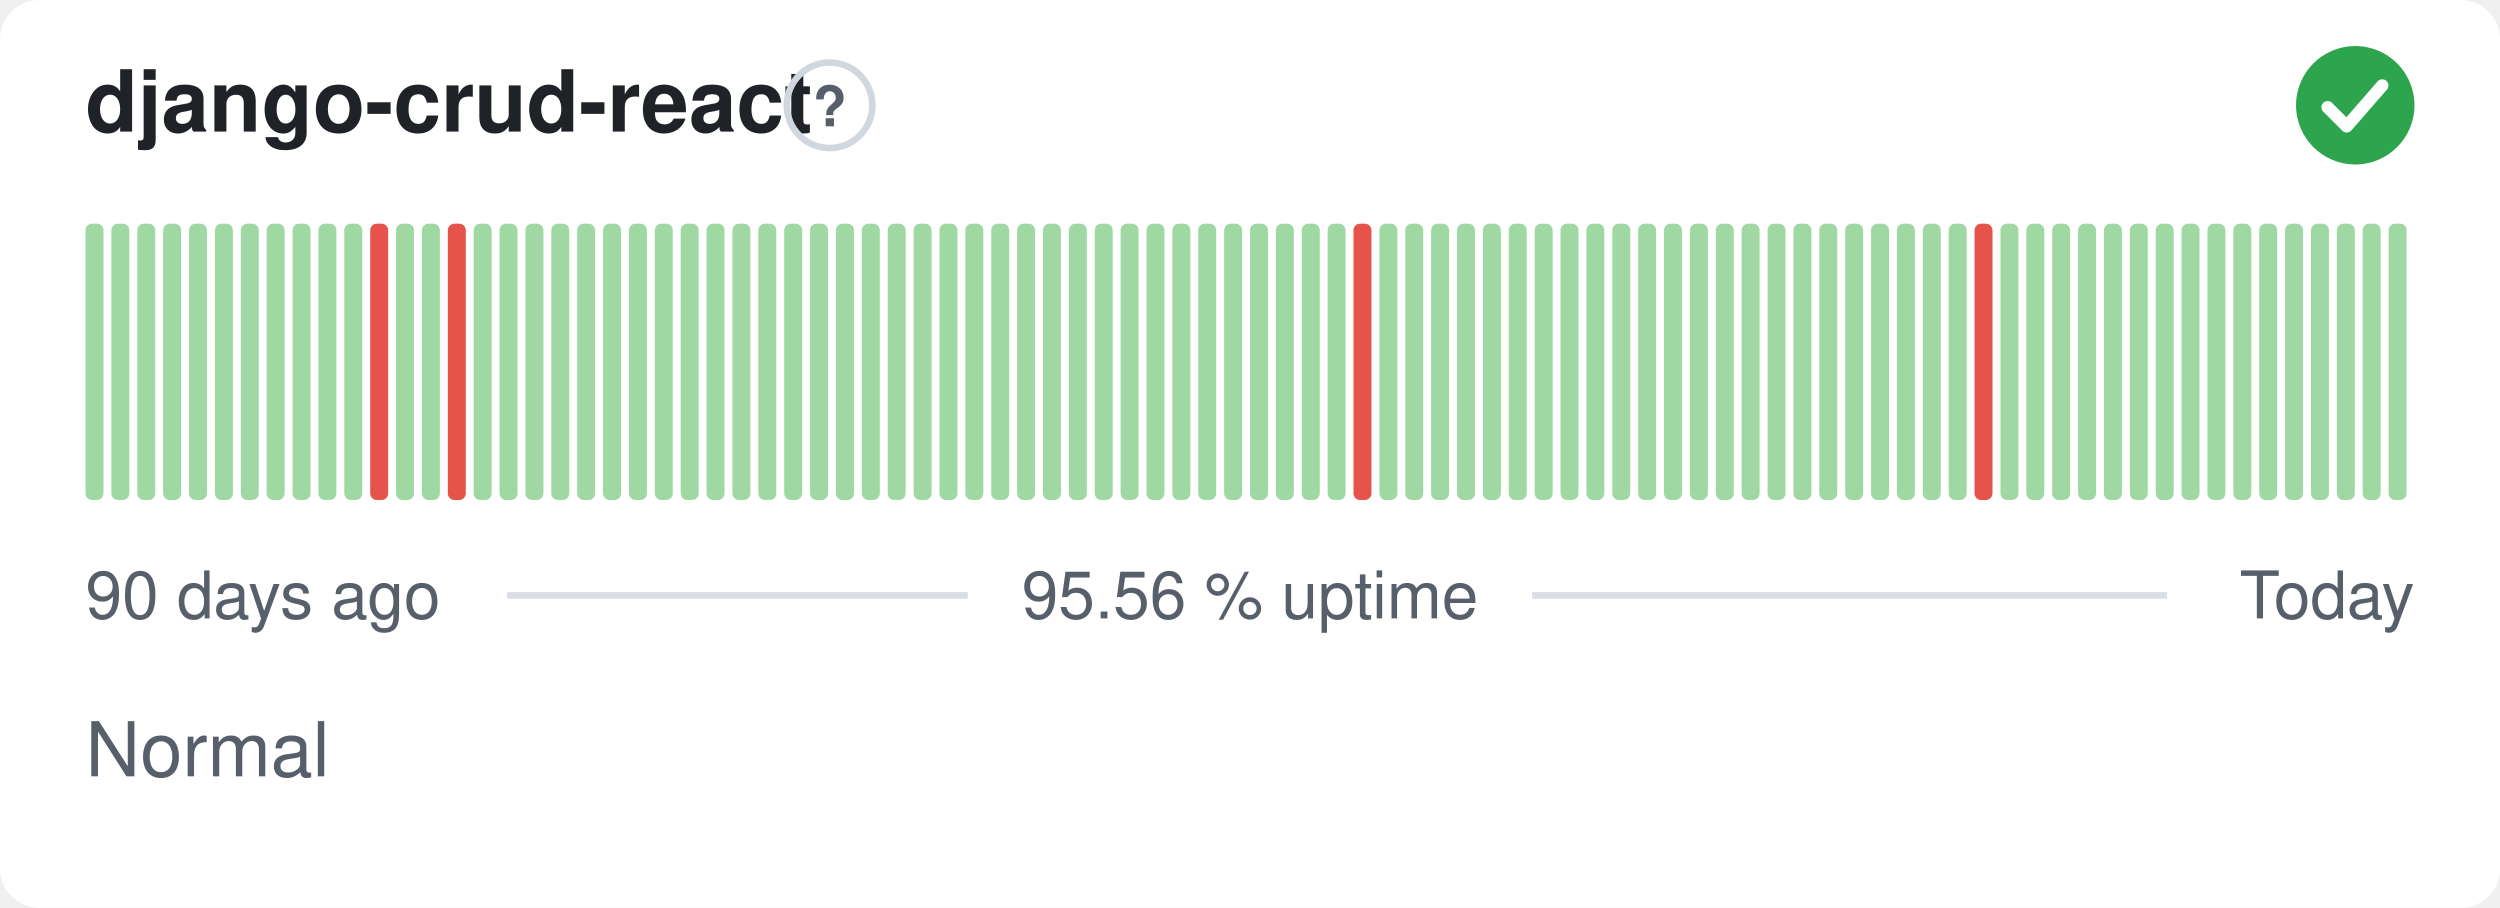
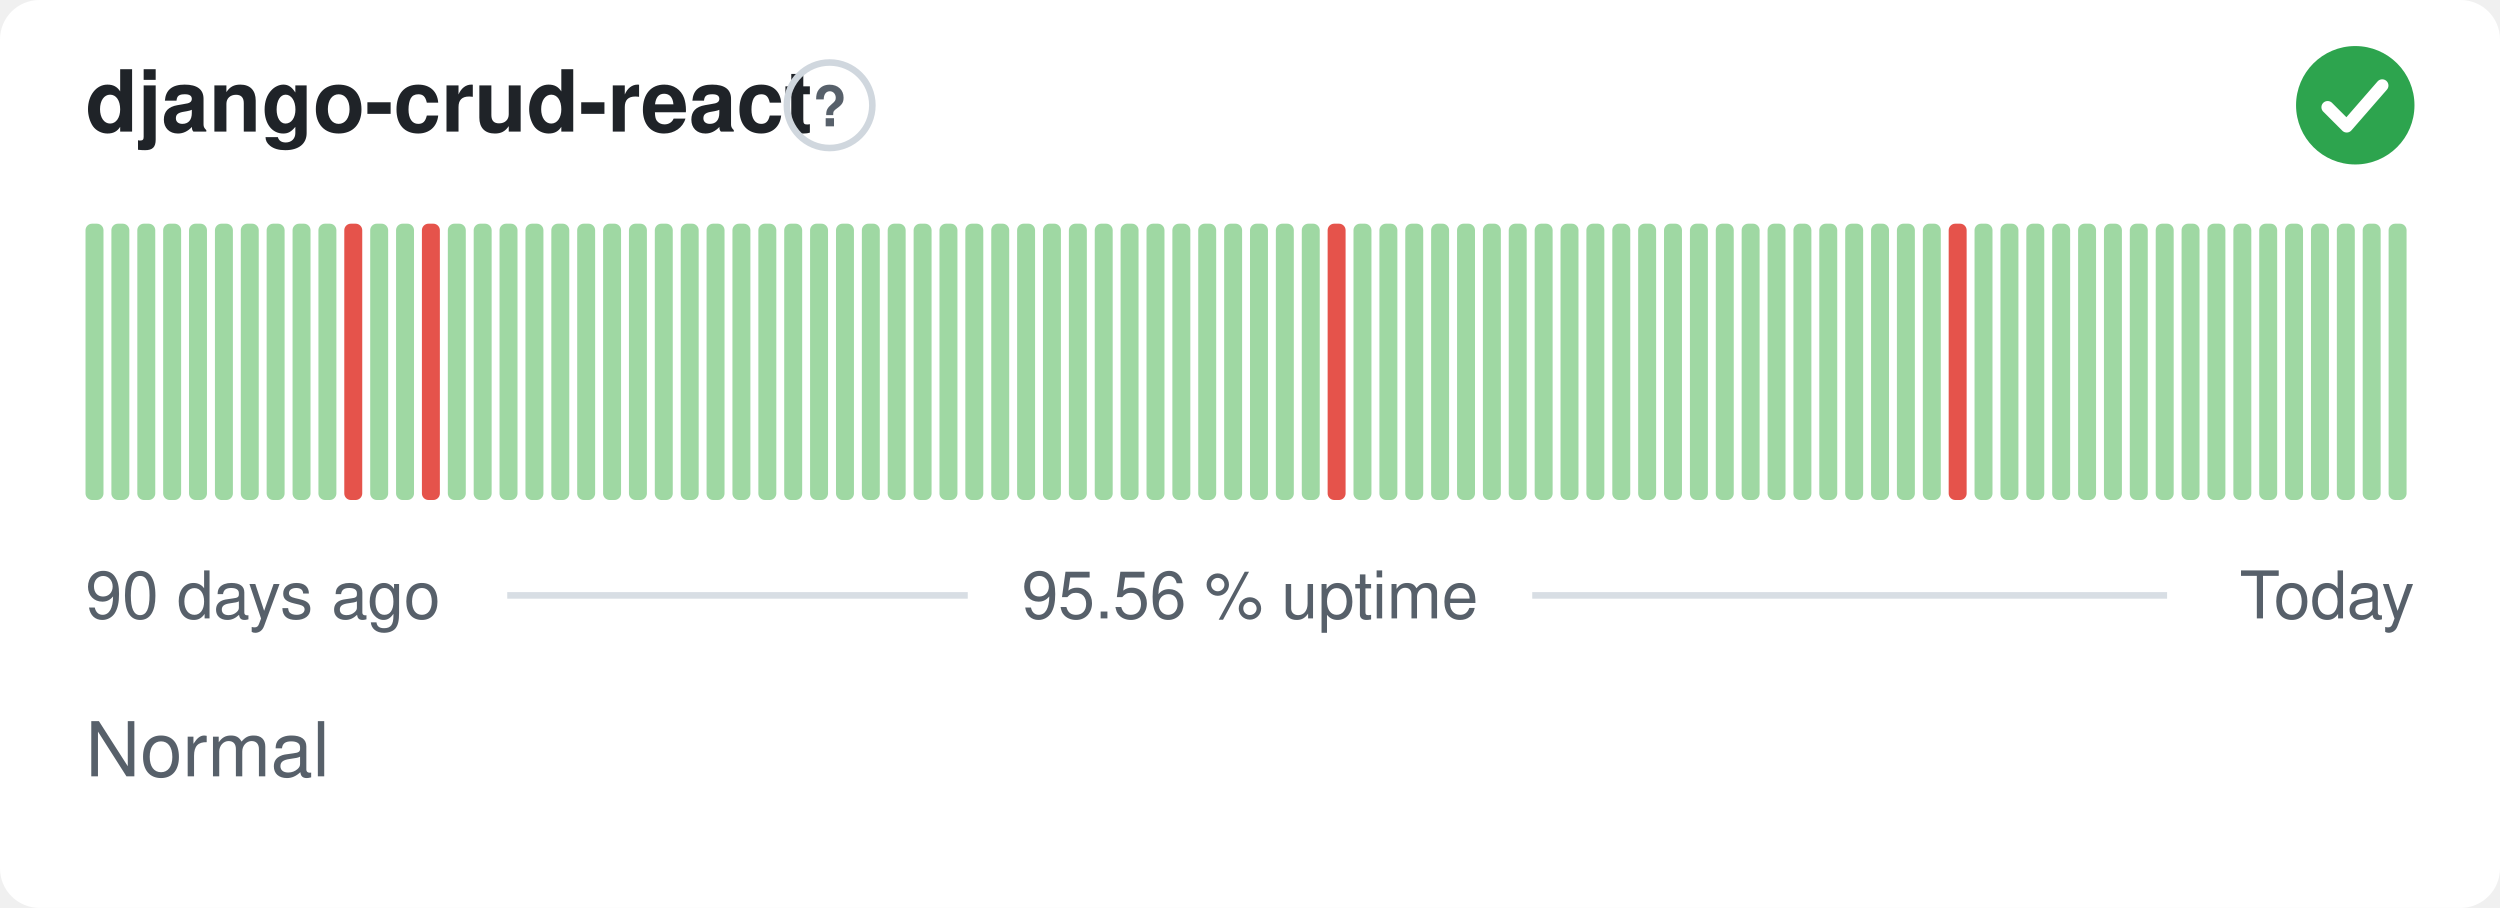
<svg xmlns="http://www.w3.org/2000/svg" width="380" height="138" viewBox="0 0 380 138" role="img" aria-label="django-crud-react: Normal, 95.56 % uptime over the last 90 days" font-family="-apple-system,BlinkMacSystemFont,'Segoe UI',Helvetica,Arial,sans-serif">
  <style>
    @media (prefers-color-scheme: dark) {
      .bg { fill: #0d1117 }
      .title { fill: #e6edf3 }
      .muted { fill: #8b949e }
      .hint { stroke: #30363d }
      .rule { stroke: #30363d }
      .nodata { fill: #21262d }
    }
  </style>
  <rect class="bg" width="380" height="138" rx="6" fill="#ffffff" />
  <text class="title" x="13" y="20" font-size="13" font-weight="600" fill="#1f2328">django-crud-react</text>
  <circle class="hint" cx="126.1" cy="16" r="6.5" fill="none" stroke="#d0d7de" stroke-width="1" />
  <text class="muted" x="126.1" y="19.2" text-anchor="middle" font-size="8.5" font-weight="700" fill="#57606a">?</text>
  <circle cx="358" cy="16" r="9" fill="#2da44e" />
  <path d="M353.80 16.30l2.90 2.90 5.40 -6.20" fill="none" stroke="#fff" stroke-width="1.89" stroke-linecap="round" stroke-linejoin="round" />
  <rect x="13.00" y="34.00" width="2.73" height="42.00" rx="1" fill="#9fd8a3" />
  <rect x="16.93" y="34.00" width="2.73" height="42.00" rx="1" fill="#9fd8a3" />
  <rect x="20.87" y="34.00" width="2.73" height="42.00" rx="1" fill="#9fd8a3" />
  <rect x="24.80" y="34.00" width="2.73" height="42.00" rx="1" fill="#9fd8a3" />
  <rect x="28.73" y="34.00" width="2.73" height="42.00" rx="1" fill="#9fd8a3" />
  <rect x="32.67" y="34.00" width="2.73" height="42.00" rx="1" fill="#9fd8a3" />
  <rect x="36.60" y="34.00" width="2.73" height="42.00" rx="1" fill="#9fd8a3" />
  <rect x="40.53" y="34.00" width="2.73" height="42.00" rx="1" fill="#9fd8a3" />
  <rect x="44.47" y="34.00" width="2.73" height="42.00" rx="1" fill="#9fd8a3" />
  <rect x="48.40" y="34.00" width="2.73" height="42.00" rx="1" fill="#9fd8a3" />
-   <rect x="52.33" y="34.00" width="2.73" height="42.00" rx="1" fill="#9fd8a3" />
-   <rect x="56.27" y="34.00" width="2.73" height="42.00" rx="1" fill="#e5534b" />
+   <rect x="52.33" y="34.00" width="2.73" height="42.00" rx="1" fill="#e5534b" />
+   <rect x="56.27" y="34.00" width="2.73" height="42.00" rx="1" fill="#9fd8a3" />
  <rect x="60.20" y="34.00" width="2.73" height="42.00" rx="1" fill="#9fd8a3" />
-   <rect x="64.13" y="34.00" width="2.73" height="42.00" rx="1" fill="#9fd8a3" />
-   <rect x="68.07" y="34.00" width="2.73" height="42.00" rx="1" fill="#e5534b" />
+   <rect x="64.13" y="34.00" width="2.73" height="42.00" rx="1" fill="#e5534b" />
+   <rect x="68.07" y="34.00" width="2.73" height="42.00" rx="1" fill="#9fd8a3" />
  <rect x="72.00" y="34.00" width="2.73" height="42.00" rx="1" fill="#9fd8a3" />
  <rect x="75.93" y="34.00" width="2.73" height="42.00" rx="1" fill="#9fd8a3" />
  <rect x="79.87" y="34.00" width="2.73" height="42.00" rx="1" fill="#9fd8a3" />
  <rect x="83.80" y="34.00" width="2.73" height="42.00" rx="1" fill="#9fd8a3" />
  <rect x="87.73" y="34.00" width="2.73" height="42.00" rx="1" fill="#9fd8a3" />
  <rect x="91.67" y="34.00" width="2.73" height="42.00" rx="1" fill="#9fd8a3" />
  <rect x="95.60" y="34.00" width="2.73" height="42.00" rx="1" fill="#9fd8a3" />
  <rect x="99.53" y="34.00" width="2.73" height="42.00" rx="1" fill="#9fd8a3" />
  <rect x="103.47" y="34.00" width="2.73" height="42.00" rx="1" fill="#9fd8a3" />
  <rect x="107.40" y="34.00" width="2.73" height="42.00" rx="1" fill="#9fd8a3" />
  <rect x="111.33" y="34.00" width="2.73" height="42.00" rx="1" fill="#9fd8a3" />
  <rect x="115.27" y="34.00" width="2.73" height="42.00" rx="1" fill="#9fd8a3" />
  <rect x="119.20" y="34.00" width="2.73" height="42.00" rx="1" fill="#9fd8a3" />
  <rect x="123.13" y="34.00" width="2.73" height="42.00" rx="1" fill="#9fd8a3" />
  <rect x="127.07" y="34.00" width="2.73" height="42.00" rx="1" fill="#9fd8a3" />
  <rect x="131.00" y="34.00" width="2.73" height="42.00" rx="1" fill="#9fd8a3" />
  <rect x="134.93" y="34.00" width="2.73" height="42.00" rx="1" fill="#9fd8a3" />
  <rect x="138.87" y="34.00" width="2.73" height="42.00" rx="1" fill="#9fd8a3" />
  <rect x="142.80" y="34.00" width="2.73" height="42.00" rx="1" fill="#9fd8a3" />
  <rect x="146.73" y="34.00" width="2.73" height="42.00" rx="1" fill="#9fd8a3" />
  <rect x="150.67" y="34.00" width="2.73" height="42.00" rx="1" fill="#9fd8a3" />
  <rect x="154.60" y="34.00" width="2.73" height="42.00" rx="1" fill="#9fd8a3" />
  <rect x="158.53" y="34.00" width="2.73" height="42.00" rx="1" fill="#9fd8a3" />
  <rect x="162.47" y="34.00" width="2.73" height="42.00" rx="1" fill="#9fd8a3" />
  <rect x="166.40" y="34.00" width="2.73" height="42.00" rx="1" fill="#9fd8a3" />
  <rect x="170.33" y="34.00" width="2.73" height="42.00" rx="1" fill="#9fd8a3" />
  <rect x="174.27" y="34.00" width="2.73" height="42.00" rx="1" fill="#9fd8a3" />
  <rect x="178.20" y="34.00" width="2.73" height="42.00" rx="1" fill="#9fd8a3" />
  <rect x="182.13" y="34.00" width="2.73" height="42.00" rx="1" fill="#9fd8a3" />
  <rect x="186.07" y="34.00" width="2.73" height="42.00" rx="1" fill="#9fd8a3" />
  <rect x="190.00" y="34.00" width="2.73" height="42.00" rx="1" fill="#9fd8a3" />
  <rect x="193.93" y="34.00" width="2.73" height="42.00" rx="1" fill="#9fd8a3" />
  <rect x="197.87" y="34.00" width="2.73" height="42.00" rx="1" fill="#9fd8a3" />
-   <rect x="201.80" y="34.00" width="2.73" height="42.00" rx="1" fill="#9fd8a3" />
-   <rect x="205.73" y="34.00" width="2.73" height="42.00" rx="1" fill="#e5534b" />
+   <rect x="201.80" y="34.00" width="2.73" height="42.00" rx="1" fill="#e5534b" />
+   <rect x="205.73" y="34.00" width="2.73" height="42.00" rx="1" fill="#9fd8a3" />
  <rect x="209.67" y="34.00" width="2.73" height="42.00" rx="1" fill="#9fd8a3" />
  <rect x="213.60" y="34.00" width="2.73" height="42.00" rx="1" fill="#9fd8a3" />
  <rect x="217.53" y="34.00" width="2.73" height="42.00" rx="1" fill="#9fd8a3" />
  <rect x="221.47" y="34.00" width="2.73" height="42.00" rx="1" fill="#9fd8a3" />
  <rect x="225.40" y="34.00" width="2.73" height="42.00" rx="1" fill="#9fd8a3" />
  <rect x="229.33" y="34.00" width="2.73" height="42.00" rx="1" fill="#9fd8a3" />
  <rect x="233.27" y="34.00" width="2.73" height="42.00" rx="1" fill="#9fd8a3" />
  <rect x="237.20" y="34.00" width="2.73" height="42.00" rx="1" fill="#9fd8a3" />
  <rect x="241.13" y="34.00" width="2.73" height="42.00" rx="1" fill="#9fd8a3" />
  <rect x="245.07" y="34.00" width="2.73" height="42.00" rx="1" fill="#9fd8a3" />
  <rect x="249.00" y="34.00" width="2.73" height="42.00" rx="1" fill="#9fd8a3" />
  <rect x="252.93" y="34.00" width="2.73" height="42.00" rx="1" fill="#9fd8a3" />
  <rect x="256.87" y="34.00" width="2.73" height="42.00" rx="1" fill="#9fd8a3" />
  <rect x="260.80" y="34.00" width="2.73" height="42.00" rx="1" fill="#9fd8a3" />
  <rect x="264.73" y="34.00" width="2.73" height="42.00" rx="1" fill="#9fd8a3" />
  <rect x="268.67" y="34.00" width="2.73" height="42.00" rx="1" fill="#9fd8a3" />
  <rect x="272.60" y="34.00" width="2.73" height="42.00" rx="1" fill="#9fd8a3" />
  <rect x="276.53" y="34.00" width="2.73" height="42.00" rx="1" fill="#9fd8a3" />
  <rect x="280.47" y="34.00" width="2.73" height="42.00" rx="1" fill="#9fd8a3" />
  <rect x="284.40" y="34.00" width="2.73" height="42.00" rx="1" fill="#9fd8a3" />
  <rect x="288.33" y="34.00" width="2.73" height="42.00" rx="1" fill="#9fd8a3" />
  <rect x="292.27" y="34.00" width="2.73" height="42.00" rx="1" fill="#9fd8a3" />
-   <rect x="296.20" y="34.00" width="2.73" height="42.00" rx="1" fill="#9fd8a3" />
-   <rect x="300.13" y="34.00" width="2.73" height="42.00" rx="1" fill="#e5534b" />
+   <rect x="296.20" y="34.00" width="2.73" height="42.00" rx="1" fill="#e5534b" />
+   <rect x="300.13" y="34.00" width="2.73" height="42.00" rx="1" fill="#9fd8a3" />
  <rect x="304.07" y="34.00" width="2.73" height="42.00" rx="1" fill="#9fd8a3" />
  <rect x="308.00" y="34.00" width="2.73" height="42.00" rx="1" fill="#9fd8a3" />
  <rect x="311.93" y="34.00" width="2.73" height="42.00" rx="1" fill="#9fd8a3" />
  <rect x="315.87" y="34.00" width="2.73" height="42.00" rx="1" fill="#9fd8a3" />
  <rect x="319.80" y="34.00" width="2.73" height="42.00" rx="1" fill="#9fd8a3" />
  <rect x="323.73" y="34.00" width="2.73" height="42.00" rx="1" fill="#9fd8a3" />
  <rect x="327.67" y="34.00" width="2.73" height="42.00" rx="1" fill="#9fd8a3" />
  <rect x="331.60" y="34.00" width="2.73" height="42.00" rx="1" fill="#9fd8a3" />
  <rect x="335.53" y="34.00" width="2.73" height="42.00" rx="1" fill="#9fd8a3" />
  <rect x="339.47" y="34.00" width="2.73" height="42.00" rx="1" fill="#9fd8a3" />
  <rect x="343.40" y="34.00" width="2.73" height="42.00" rx="1" fill="#9fd8a3" />
  <rect x="347.33" y="34.00" width="2.73" height="42.00" rx="1" fill="#9fd8a3" />
  <rect x="351.27" y="34.00" width="2.73" height="42.00" rx="1" fill="#9fd8a3" />
  <rect x="355.20" y="34.00" width="2.73" height="42.00" rx="1" fill="#9fd8a3" />
  <rect x="359.13" y="34.00" width="2.73" height="42.00" rx="1" fill="#9fd8a3" />
  <rect x="363.07" y="34.00" width="2.73" height="42.00" rx="1" fill="#9fd8a3" />
  <text class="muted" x="13" y="94" font-size="10" fill="#57606a">90 days ago</text>
  <text class="muted" x="190" y="94" text-anchor="middle" font-size="10" fill="#57606a">95.56 % uptime</text>
  <text class="muted" x="367" y="94" text-anchor="end" font-size="10" fill="#57606a">Today</text>
  <line class="rule" x1="77.1" y1="90.5" x2="147.1" y2="90.5" stroke="#d8dee4" stroke-width="1" />
  <line class="rule" x1="232.9" y1="90.5" x2="329.4" y2="90.5" stroke="#d8dee4" stroke-width="1" />
  <text class="muted" x="13" y="118" font-size="11.5" fill="#57606a">Normal</text>
</svg>
